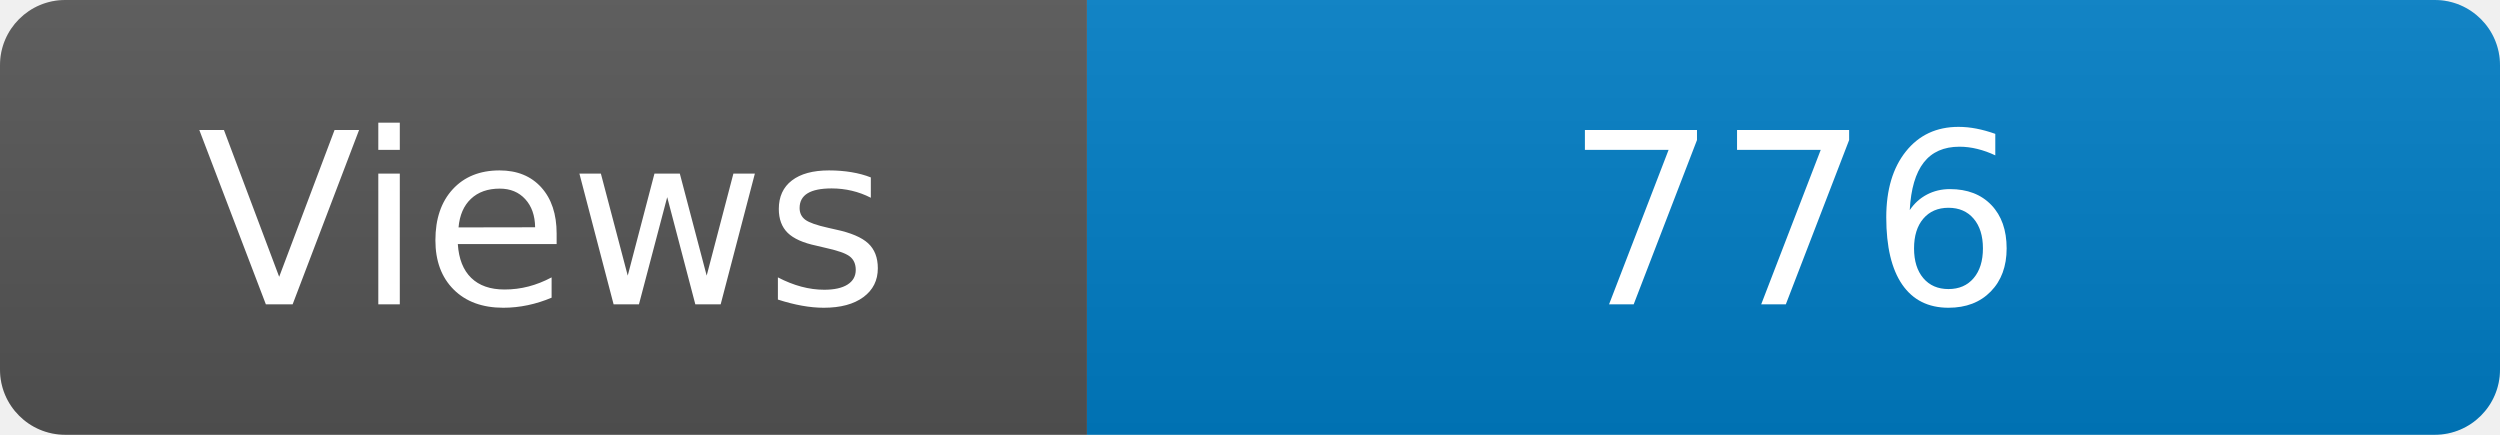
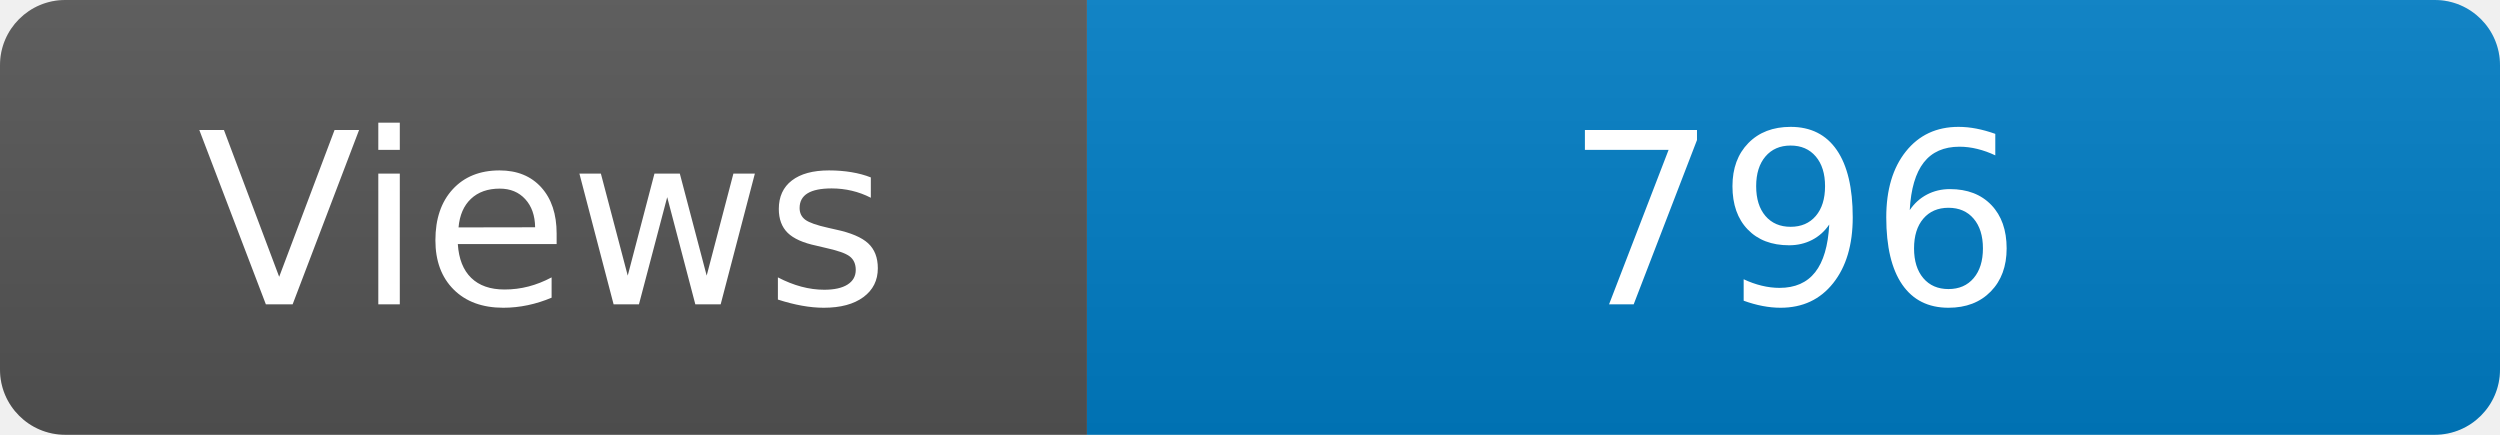
<svg xmlns="http://www.w3.org/2000/svg" width="115" height="20" role="img" aria-label="Maintained?: yes">
  <linearGradient id="s" x2="0" y2="100%">
    <stop offset="0" stop-color="#bbb" stop-opacity=".1" />
    <stop offset="1" stop-opacity=".1" />
  </linearGradient>
  <clipPath id="r">
    <rect width="115" height="20" rx="3" fill="#fff" />
  </clipPath>
  <g clip-path="url(#r)">
    <rect width="50" height="20" fill="#555" />
    <rect x="50" width="160" height="20" fill="#007ec6" />
    <rect width="115" height="20" fill="url(#s)" />
  </g>
  <g fill="#fff" text-anchor="middle" font-family="Verdana,Geneva,DejaVu Sans,sans-serif" font-size="110">
    <text x="250" y="140" transform="scale(.1)" fill="#fff">Views</text>
-     <text x="825" y="140" transform="scale(.1)" fill="#fff">776</text>
+     <text x="825" y="140" transform="scale(.1)" fill="#fff">796</text>
  </g>
</svg>
